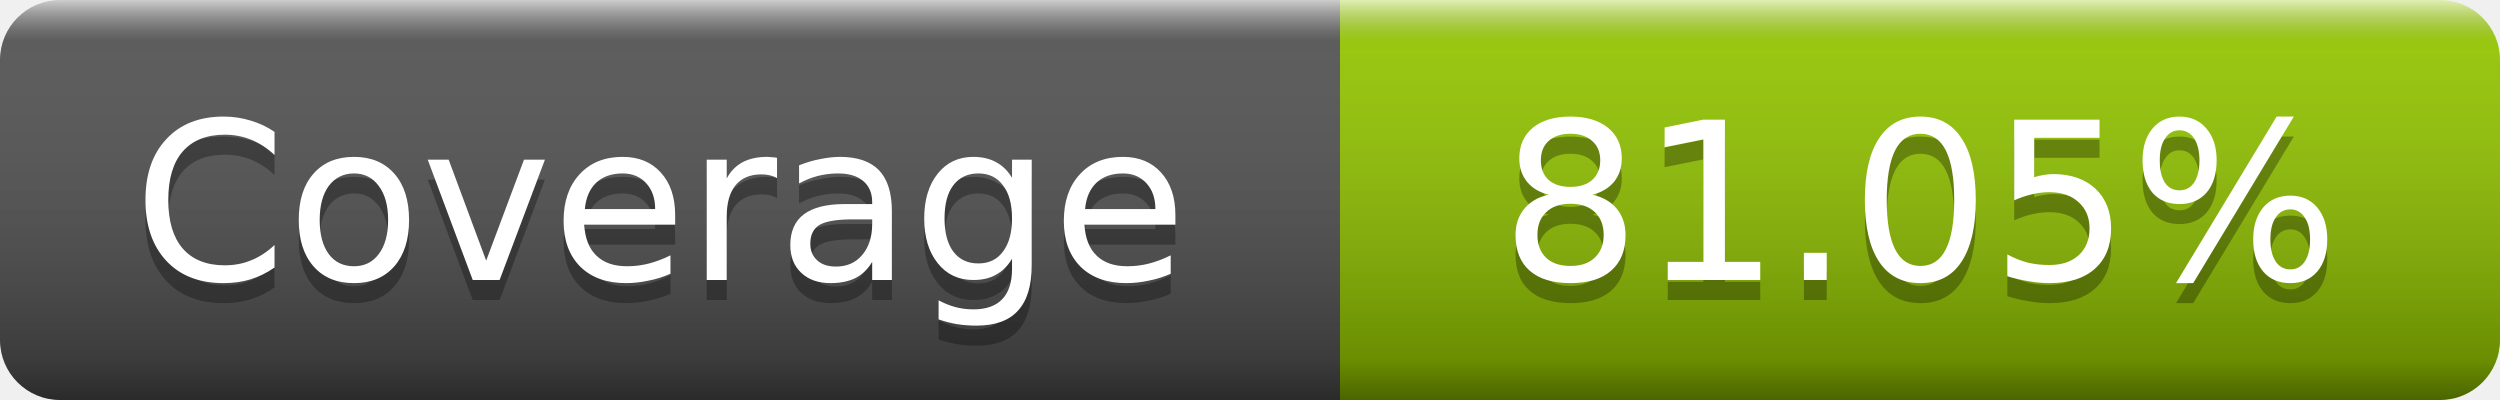
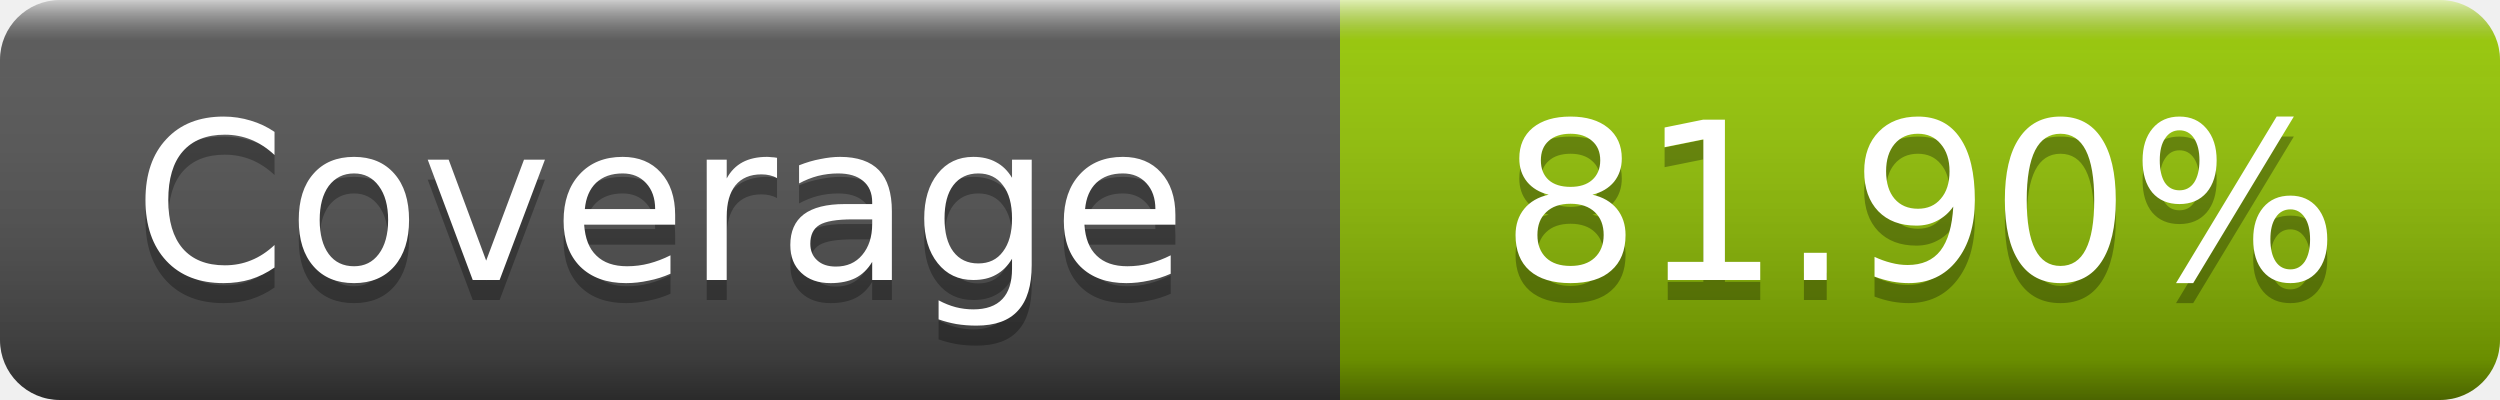
- <svg xmlns="http://www.w3.org/2000/svg" width="125" height="20" role="img" aria-label="Coverage: 81.05%">
+ <svg xmlns="http://www.w3.org/2000/svg" width="125" height="20" role="img" aria-label="Coverage: 81.90%">
  <linearGradient id="s" x2="0" y2="100%">
    <stop offset="0" stop-color="#fff" stop-opacity=".7" />
    <stop offset=".1" stop-color="#aaa" stop-opacity=".1" />
    <stop offset=".9" stop-opacity=".3" />
    <stop offset="1" stop-opacity=".5" />
  </linearGradient>
  <mask id="m">
    <rect width="125" height="20" rx="3" fill="#fff" />
  </mask>
  <g mask="url(#m)">
    <rect width="67" height="20" fill="#555" />
    <rect x="67" width="58" height="20" fill="#97ca00" />
    <rect width="125" height="20" fill="url(#s)" />
  </g>
  <g fill="#fff" text-anchor="middle" font-family="DejaVu Sans,Verdana,Geneva,sans-serif" font-size="11" text-rendering="geometricPrecision">
    <text x="33" y="15" fill="#010101" fill-opacity=".3">Coverage</text>
    <text x="33" y="14">Coverage</text>
-     <text x="96" y="15" fill="#010101" fill-opacity=".3">81.05%</text>
-     <text x="96" y="14">81.05%</text>
+     <text x="96" y="15" fill="#010101" fill-opacity=".3">81.90%</text>
+     <text x="96" y="14">81.90%</text>
  </g>
</svg>
